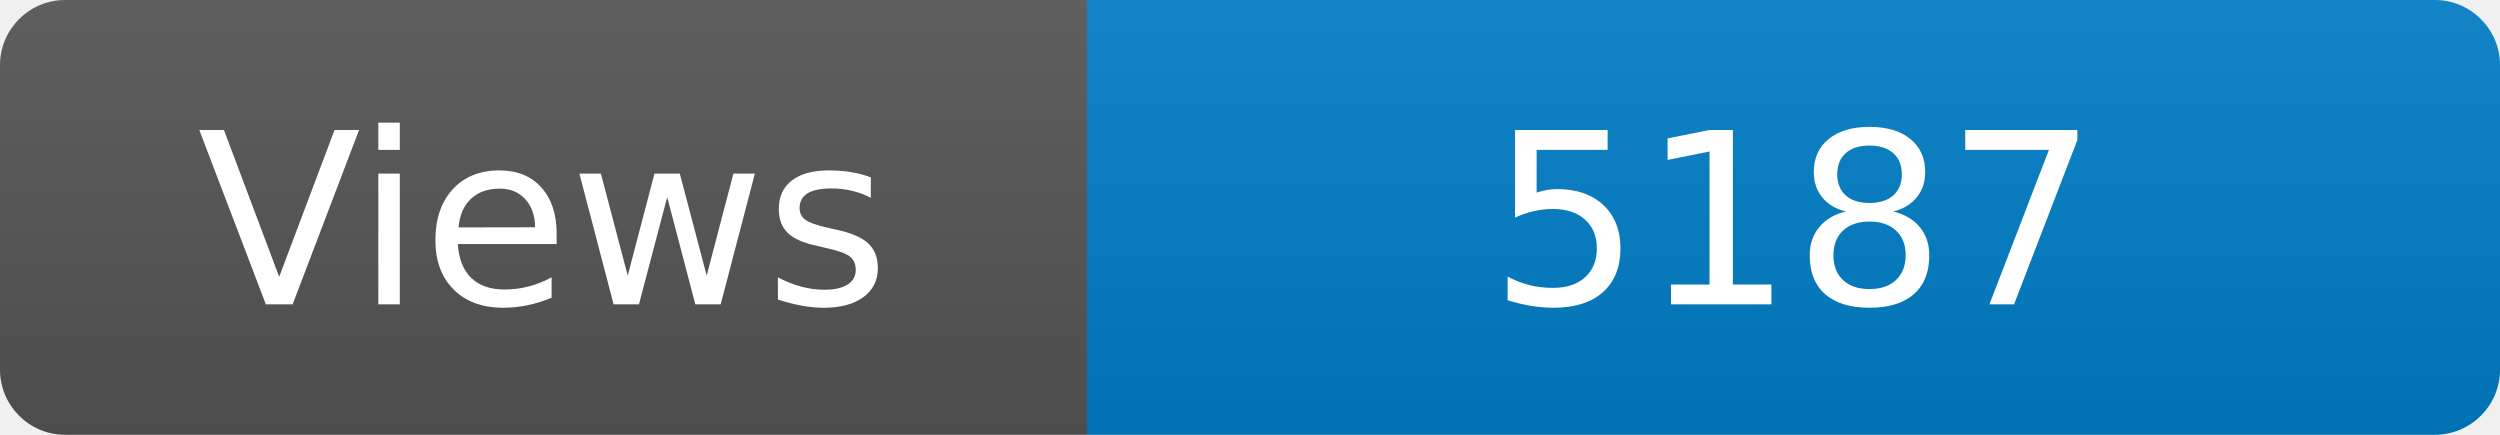
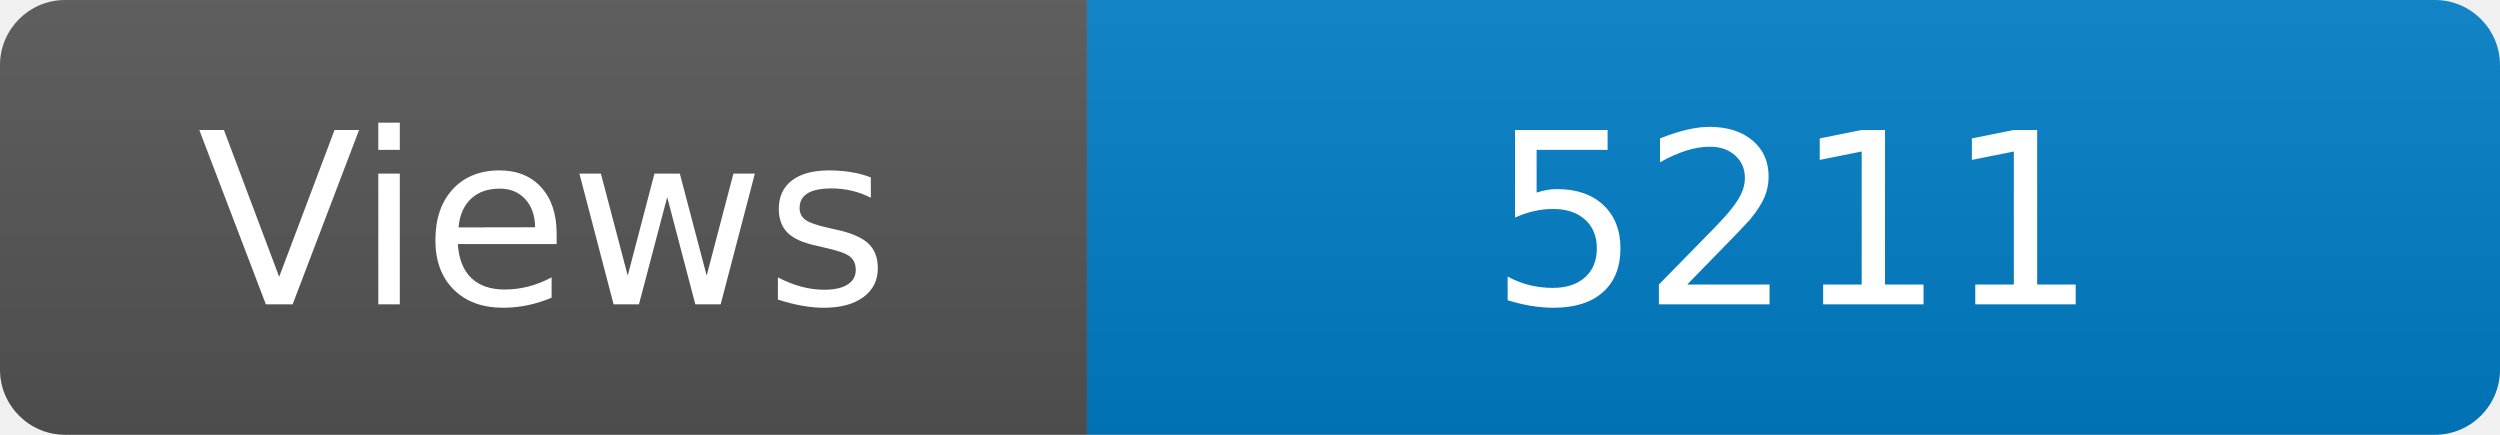
<svg xmlns="http://www.w3.org/2000/svg" width="115" height="20" role="img" aria-label="Maintained?: yes">
  <linearGradient id="s" x2="0" y2="100%">
    <stop offset="0" stop-color="#bbb" stop-opacity=".1" />
    <stop offset="1" stop-opacity=".1" />
  </linearGradient>
  <clipPath id="r">
    <rect width="115" height="20" rx="3" fill="#fff" />
  </clipPath>
  <g clip-path="url(#r)">
    <rect width="50" height="20" fill="#555" />
    <rect x="50" width="160" height="20" fill="#007ec6" />
    <rect width="115" height="20" fill="url(#s)" />
  </g>
  <g fill="#fff" text-anchor="middle" font-family="Verdana,Geneva,DejaVu Sans,sans-serif" font-size="110">
    <text x="250" y="140" transform="scale(.1)" fill="#fff">Views</text>
-     <text x="825" y="140" transform="scale(.1)" fill="#fff">5187</text>
+     <text x="825" y="140" transform="scale(.1)" fill="#fff">5211</text>
  </g>
</svg>
